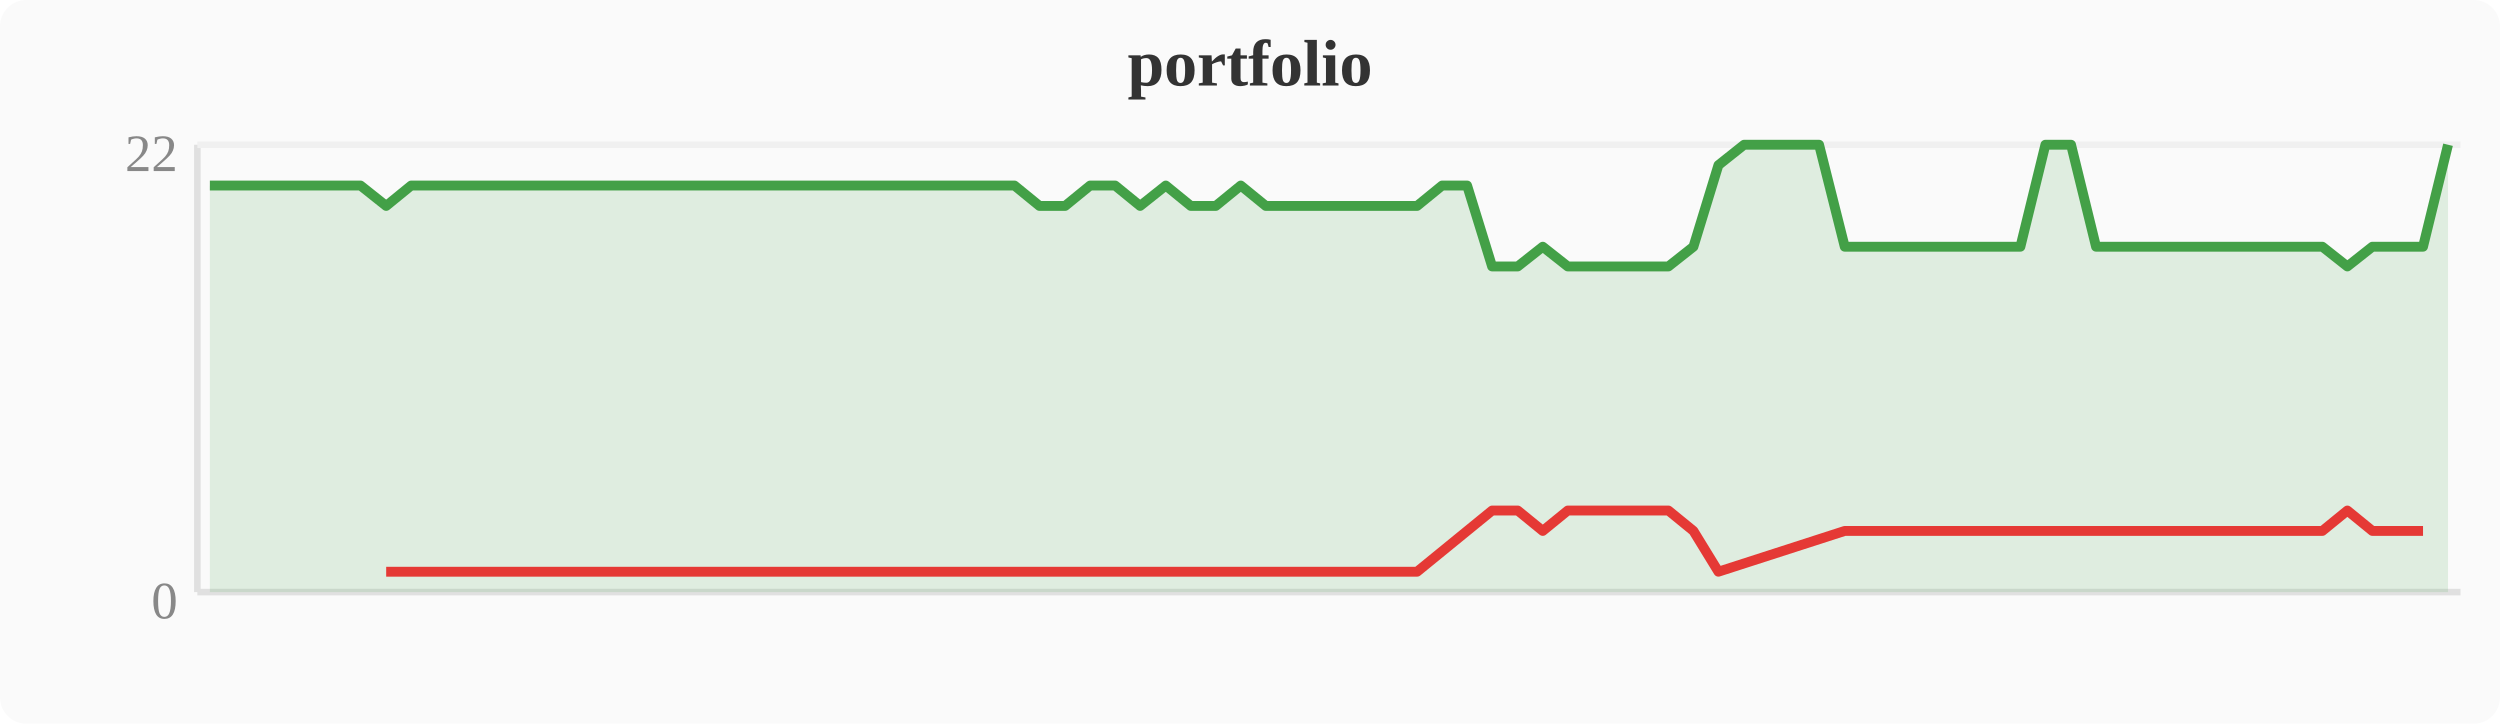
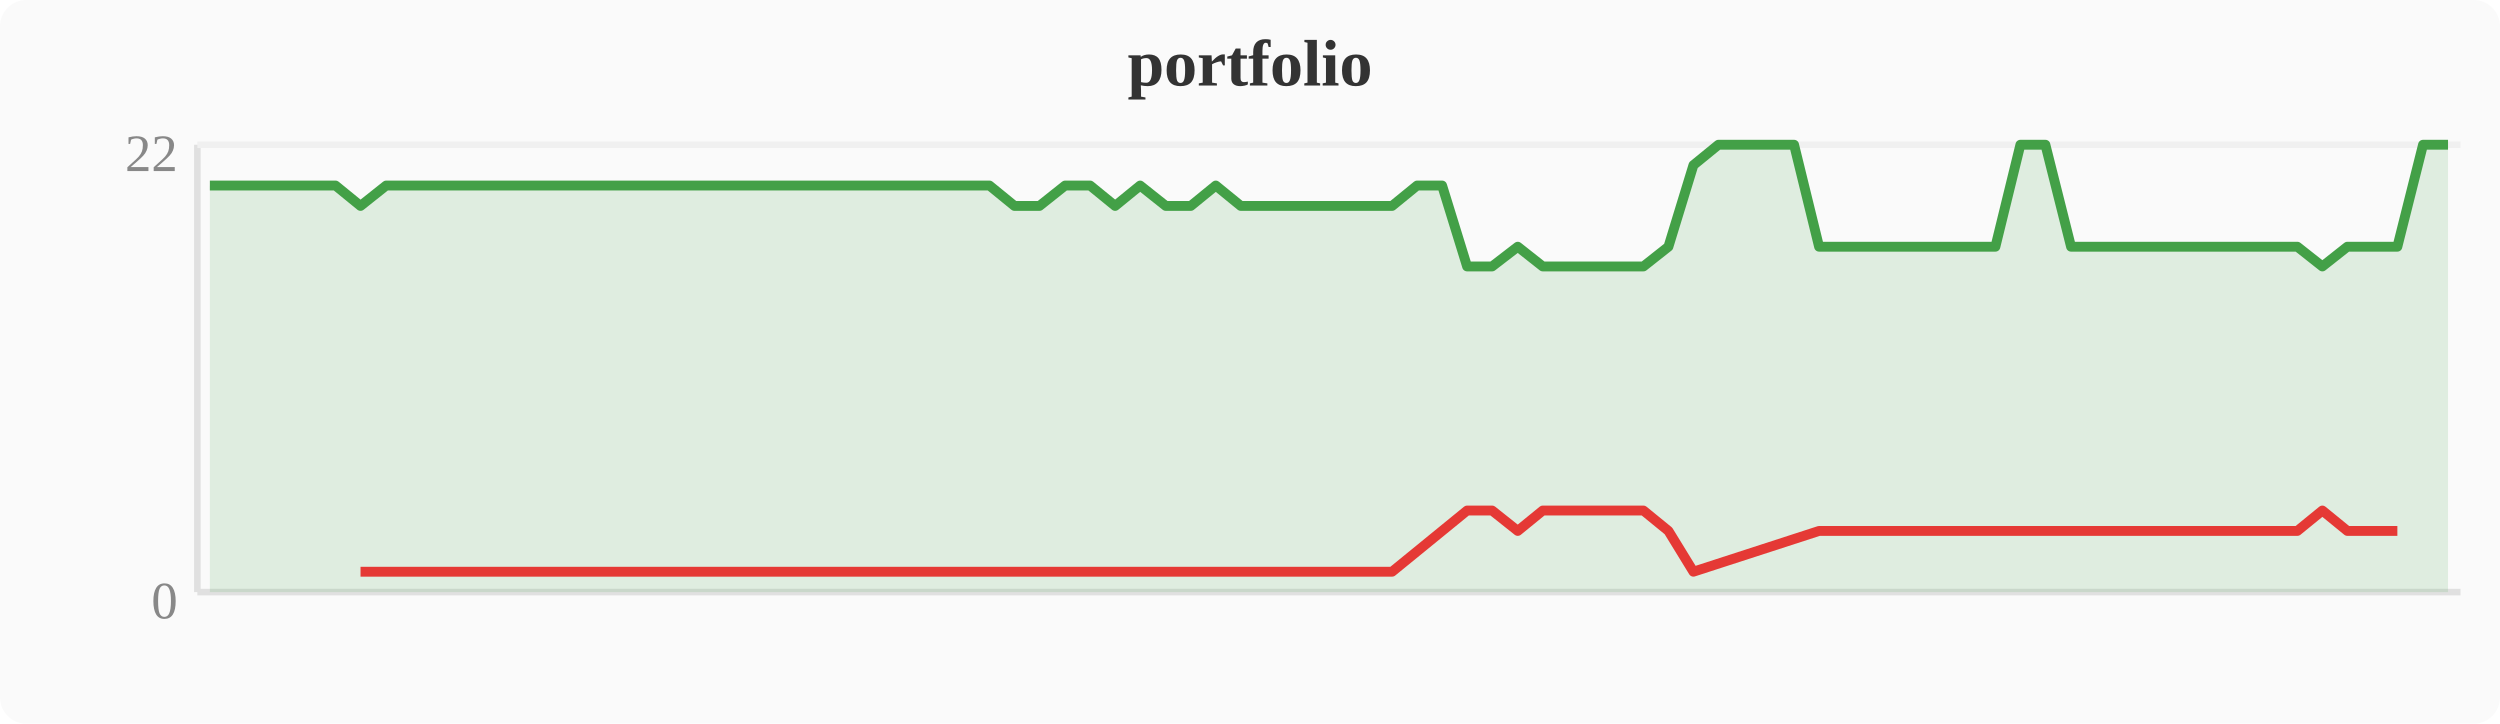
<svg xmlns="http://www.w3.org/2000/svg" width="380" height="110" viewBox="0 0 380 110">
  <rect width="380" height="110" fill="#fafafa" rx="4" />
  <text x="190" y="13" text-anchor="middle" font-size="10" font-weight="bold" fill="#333">portfolio</text>
  <line x1="30" y1="22" x2="30" y2="90" stroke="#e0e0e0" stroke-width="1" />
  <line x1="30" y1="90" x2="374" y2="90" stroke="#e0e0e0" stroke-width="1" />
  <line x1="30" y1="22" x2="374" y2="22" stroke="#f0f0f0" stroke-width="1" />
  <text x="27" y="94" text-anchor="end" font-size="8" fill="#888">0</text>
  <text x="27" y="26" text-anchor="end" font-size="8" fill="#888">22</text>
-   <polygon points="31.9,28.2 35.7,28.2 39.6,28.2 43.4,28.2 47.2,28.2 51.0,28.2 54.8,28.2 58.7,31.3 62.5,28.2 66.3,28.2 70.1,28.2 74.0,28.2 77.8,28.2 81.6,28.2 85.4,28.2 89.2,28.2 93.1,28.2 96.9,28.2 100.7,28.2 104.5,28.2 108.4,28.2 112.2,28.2 116.0,28.2 119.8,28.2 123.6,28.2 127.5,28.2 131.3,28.2 135.1,28.2 138.9,28.2 142.8,28.2 146.6,28.2 150.4,28.2 154.2,28.2 158.0,31.3 161.9,31.3 165.7,28.2 169.5,28.2 173.3,31.3 177.2,28.2 181.0,31.3 184.8,31.3 188.6,28.2 192.4,31.3 196.3,31.3 200.1,31.3 203.9,31.3 207.7,31.3 211.6,31.3 215.4,31.3 219.2,28.2 223.0,28.2 226.8,40.5 230.7,40.5 234.5,37.5 238.3,40.5 242.1,40.5 246.0,40.5 249.8,40.5 253.6,40.5 257.4,37.5 261.2,25.1 265.1,22.0 268.9,22.0 272.7,22.0 276.5,22.0 280.4,37.5 284.2,37.5 288.0,37.5 291.8,37.5 295.6,37.5 299.5,37.5 303.3,37.5 307.1,37.5 310.9,22.0 314.8,22.0 318.6,37.5 322.4,37.5 326.2,37.5 330.0,37.5 333.9,37.5 337.7,37.5 341.5,37.5 345.3,37.5 349.2,37.5 353.0,37.5 356.8,40.5 360.6,37.5 364.4,37.5 368.3,37.5 372.1,22.0 372.1,90 31.9,90" fill="#43a047" opacity="0.15" />
-   <polyline points="31.9,28.2 35.7,28.2 39.6,28.2 43.4,28.2 47.2,28.2 51.0,28.2 54.8,28.2 58.7,31.3 62.5,28.2 66.3,28.2 70.1,28.2 74.0,28.2 77.8,28.2 81.6,28.2 85.4,28.2 89.2,28.2 93.1,28.2 96.9,28.2 100.7,28.2 104.5,28.2 108.4,28.2 112.2,28.2 116.0,28.2 119.8,28.2 123.6,28.2 127.5,28.2 131.3,28.2 135.1,28.2 138.9,28.2 142.8,28.2 146.6,28.2 150.4,28.2 154.2,28.2 158.0,31.3 161.9,31.3 165.7,28.2 169.5,28.2 173.3,31.3 177.2,28.2 181.0,31.3 184.8,31.3 188.6,28.2 192.4,31.3 196.3,31.3 200.1,31.3 203.9,31.3 207.7,31.3 211.6,31.3 215.4,31.3 219.2,28.2 223.0,28.2 226.8,40.5 230.7,40.5 234.5,37.5 238.3,40.5 242.1,40.5 246.0,40.5 249.8,40.5 253.6,40.5 257.4,37.5 261.2,25.1 265.1,22.0 268.9,22.0 272.7,22.0 276.5,22.0 280.4,37.5 284.2,37.5 288.0,37.5 291.8,37.5 295.6,37.5 299.5,37.5 303.3,37.5 307.1,37.5 310.9,22.0 314.8,22.0 318.6,37.5 322.4,37.5 326.2,37.5 330.0,37.5 333.9,37.5 337.7,37.5 341.5,37.5 345.3,37.5 349.2,37.5 353.0,37.5 356.8,40.5 360.6,37.5 364.4,37.5 368.3,37.5 372.1,22.0" fill="none" stroke="#43a047" stroke-width="1.5" stroke-linejoin="round" />
-   <polyline points="58.7,86.9 158.0,86.9 161.9,86.9 173.3,86.9 181.0,86.9 184.8,86.9 192.4,86.9 196.3,86.9 200.1,86.9 203.9,86.9 207.7,86.9 211.6,86.9 215.4,86.9 226.8,77.6 230.7,77.6 234.5,80.7 238.3,77.6 242.1,77.6 246.0,77.6 249.8,77.6 253.6,77.6 257.4,80.7 261.2,86.9 280.4,80.7 284.2,80.7 288.0,80.7 291.8,80.7 295.6,80.7 299.5,80.7 303.3,80.7 307.1,80.7 318.6,80.7 322.4,80.7 326.2,80.7 330.0,80.7 333.9,80.7 337.7,80.7 341.5,80.7 345.3,80.7 349.2,80.7 353.0,80.7 356.8,77.6 360.6,80.7 364.4,80.7 368.3,80.7" fill="none" stroke="#e53935" stroke-width="1.5" stroke-linejoin="round" />
+   <polygon points="31.9,28.2 35.7,28.2 39.6,28.2 43.4,28.2 47.2,28.2 51.0,28.2 54.8,31.3 58.7,28.2 62.5,28.2 66.3,28.2 70.1,28.2 74.0,28.2 77.8,28.2 81.6,28.2 85.4,28.2 89.2,28.2 93.1,28.2 96.9,28.2 100.7,28.2 104.5,28.2 108.4,28.2 112.2,28.2 116.0,28.2 119.8,28.2 123.6,28.2 127.5,28.2 131.3,28.2 135.1,28.2 138.9,28.2 142.8,28.2 146.6,28.2 150.4,28.2 154.2,31.3 158.0,31.3 161.9,28.2 165.7,28.2 169.5,31.3 173.3,28.2 177.2,31.3 181.0,31.3 184.8,28.2 188.6,31.3 192.4,31.3 196.3,31.3 200.1,31.3 203.9,31.3 207.7,31.3 211.6,31.3 215.4,28.2 219.2,28.2 223.0,40.5 226.8,40.5 230.7,37.5 234.5,40.5 238.3,40.5 242.1,40.5 246.0,40.5 249.8,40.5 253.6,37.5 257.4,25.1 261.2,22.0 265.1,22.0 268.9,22.0 272.7,22.0 276.5,37.5 280.4,37.5 284.2,37.5 288.0,37.5 291.8,37.5 295.6,37.5 299.5,37.5 303.3,37.5 307.1,22.0 310.9,22.0 314.8,37.5 318.6,37.5 322.4,37.5 326.2,37.5 330.0,37.5 333.9,37.5 337.7,37.5 341.5,37.5 345.3,37.5 349.2,37.5 353.0,40.5 356.8,37.5 360.6,37.5 364.4,37.5 368.3,22.0 372.1,22.0 372.1,90 31.9,90" fill="#43a047" opacity="0.15" />
+   <polyline points="31.9,28.2 35.7,28.2 39.6,28.2 43.4,28.2 47.2,28.2 51.0,28.2 54.8,31.3 58.7,28.2 62.5,28.2 66.3,28.2 70.1,28.2 74.0,28.2 77.8,28.2 81.6,28.2 85.4,28.2 89.2,28.2 93.1,28.2 96.9,28.2 100.7,28.2 104.5,28.2 108.4,28.2 112.2,28.2 116.0,28.2 119.8,28.2 123.6,28.2 127.5,28.2 131.3,28.2 135.1,28.2 138.9,28.2 142.8,28.2 146.6,28.2 150.4,28.2 154.2,31.3 158.0,31.3 161.9,28.2 165.7,28.2 169.5,31.3 173.3,28.2 177.2,31.3 181.0,31.3 184.8,28.2 188.6,31.3 192.4,31.3 196.3,31.3 200.1,31.3 203.9,31.3 207.7,31.3 211.6,31.3 215.4,28.2 219.2,28.2 223.0,40.5 226.8,40.5 230.7,37.5 234.5,40.5 238.3,40.5 242.1,40.5 246.0,40.5 249.8,40.5 253.6,37.5 257.4,25.1 261.2,22.0 265.1,22.0 268.9,22.0 272.7,22.0 276.5,37.5 280.4,37.5 284.2,37.5 288.0,37.5 291.8,37.5 295.6,37.5 299.5,37.5 303.3,37.5 307.1,22.0 310.9,22.0 314.8,37.5 318.6,37.5 322.4,37.5 326.2,37.5 330.0,37.5 333.9,37.5 337.7,37.5 341.5,37.5 345.3,37.5 349.2,37.5 353.0,40.5 356.8,37.5 360.6,37.5 364.4,37.5 368.3,22.0 372.1,22.0" fill="none" stroke="#43a047" stroke-width="1.5" stroke-linejoin="round" />
+   <polyline points="54.8,86.9 154.2,86.9 158.0,86.9 169.5,86.9 177.2,86.9 181.0,86.9 188.6,86.9 192.4,86.9 196.3,86.9 200.1,86.9 203.9,86.9 207.7,86.9 211.6,86.9 223.0,77.6 226.8,77.6 230.7,80.7 234.5,77.6 238.3,77.6 242.1,77.6 246.0,77.6 249.8,77.6 253.6,80.7 257.4,86.9 276.5,80.7 280.4,80.7 284.2,80.7 288.0,80.7 291.8,80.7 295.6,80.7 299.5,80.7 303.3,80.7 314.8,80.7 318.6,80.7 322.4,80.7 326.2,80.7 330.0,80.7 333.9,80.7 337.7,80.7 341.5,80.7 345.3,80.7 349.2,80.7 353.0,77.6 356.8,80.7 360.6,80.7 364.4,80.7" fill="none" stroke="#e53935" stroke-width="1.5" stroke-linejoin="round" />
</svg>
